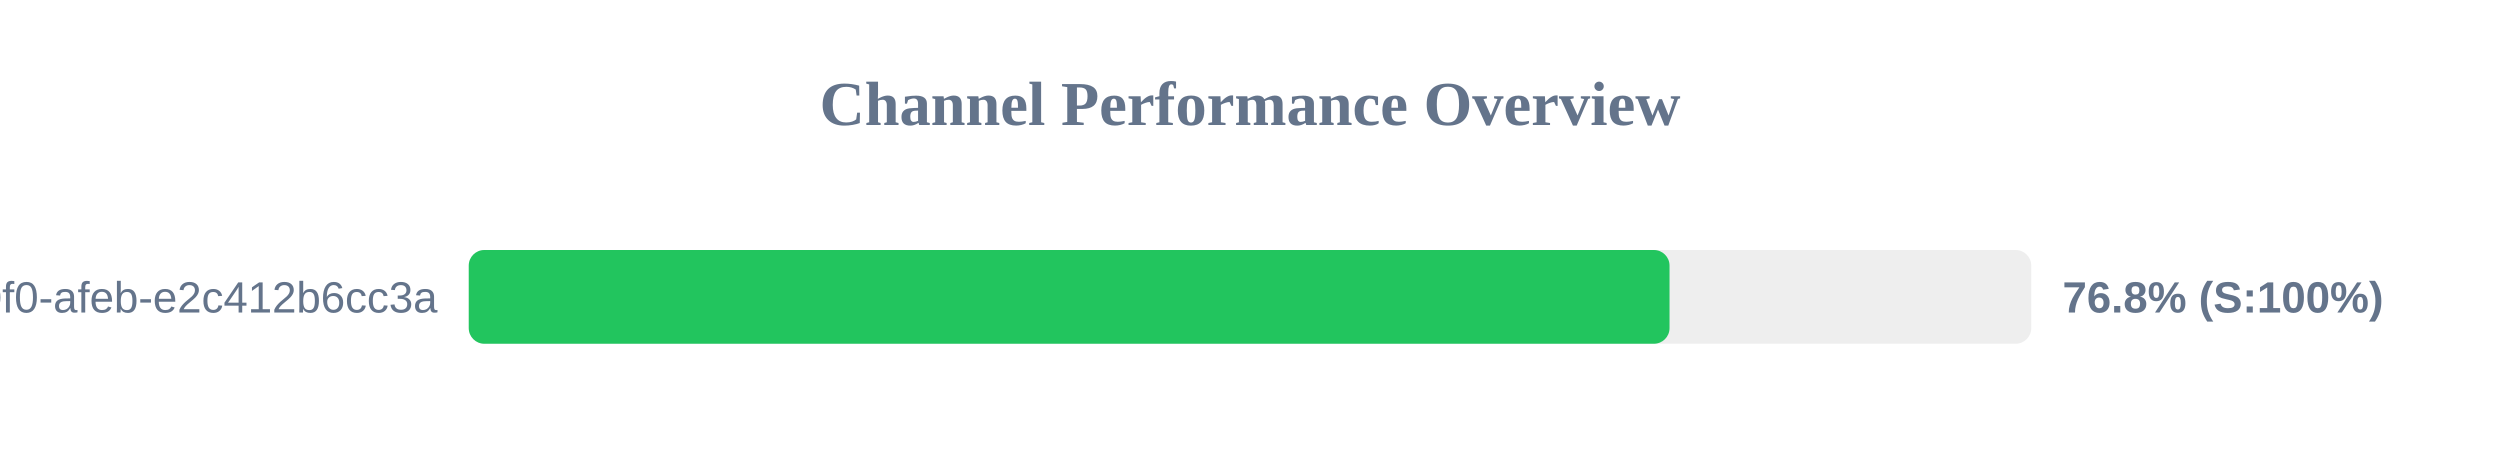
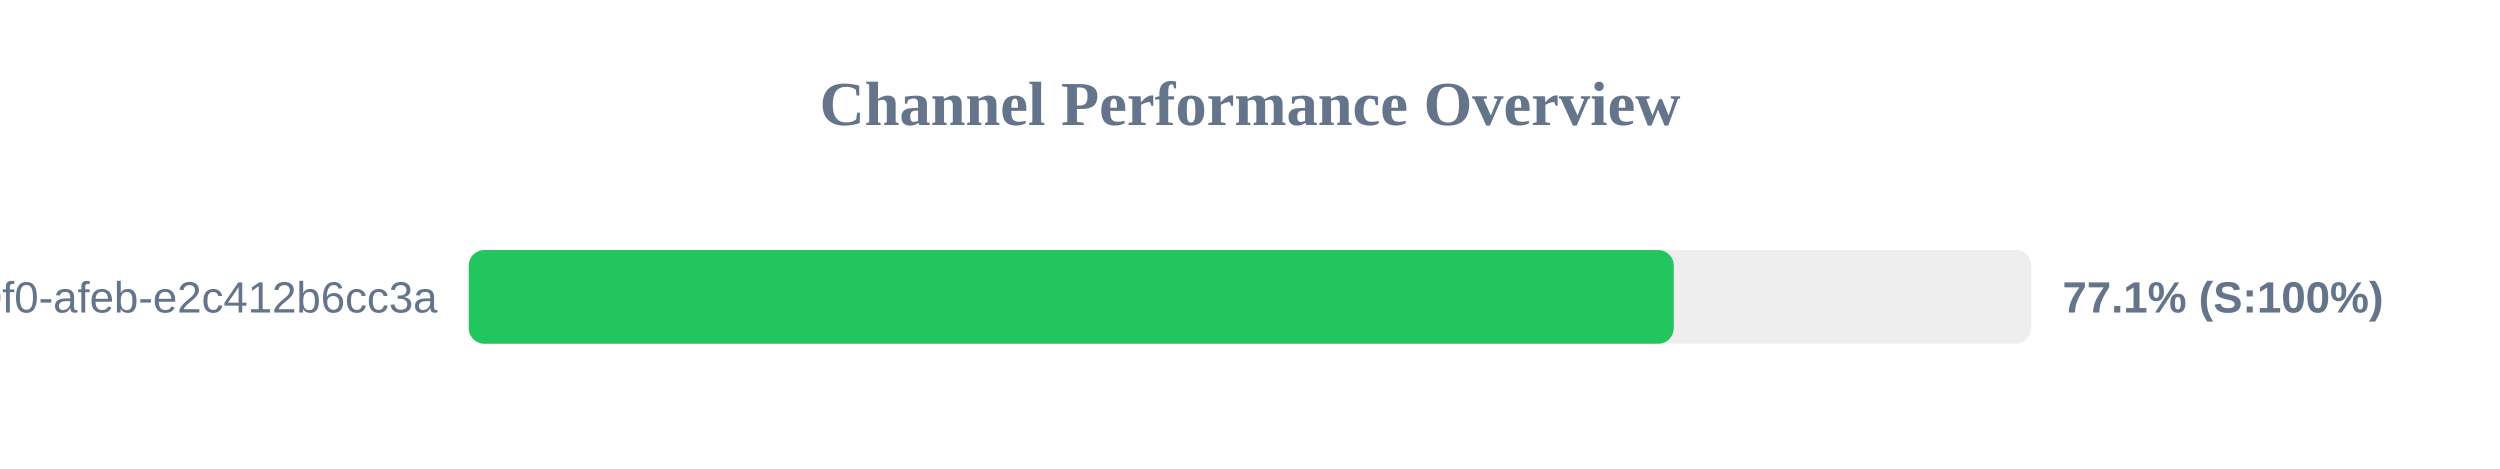
<svg xmlns="http://www.w3.org/2000/svg" width="800" height="150" version="1.1">
  <style>
        .row { font: 14px Arial; fill: #64748b; }
        .score { font: bold 14px Arial; fill: #64748b; }
    </style>
  <text x="400" y="40" text-anchor="middle" font-size="20px" font-weight="bold" fill="#64748b">Channel Performance Overview</text>
  <rect x="150" y="80" width="500" height="30" fill="#eee" rx="5" />
-   <rect x="150" y="80" width="384.25" height="30" fill="#22c55e" rx="5" />
+   <rect x="150" y="80" width="385.6" height="30" fill="#22c55e" rx="5" />
  <text x="140" y="100" text-anchor="end" class="row">?uuid=c6e02cd8-ce11-40f0-afeb-e2c412b6cc3a</text>
-   <text x="660" y="100" text-anchor="start" class="score">76.8% (S:100%)</text>
+   <text x="660" y="100" text-anchor="start" class="score">77.1% (S:100%)</text>
</svg>
